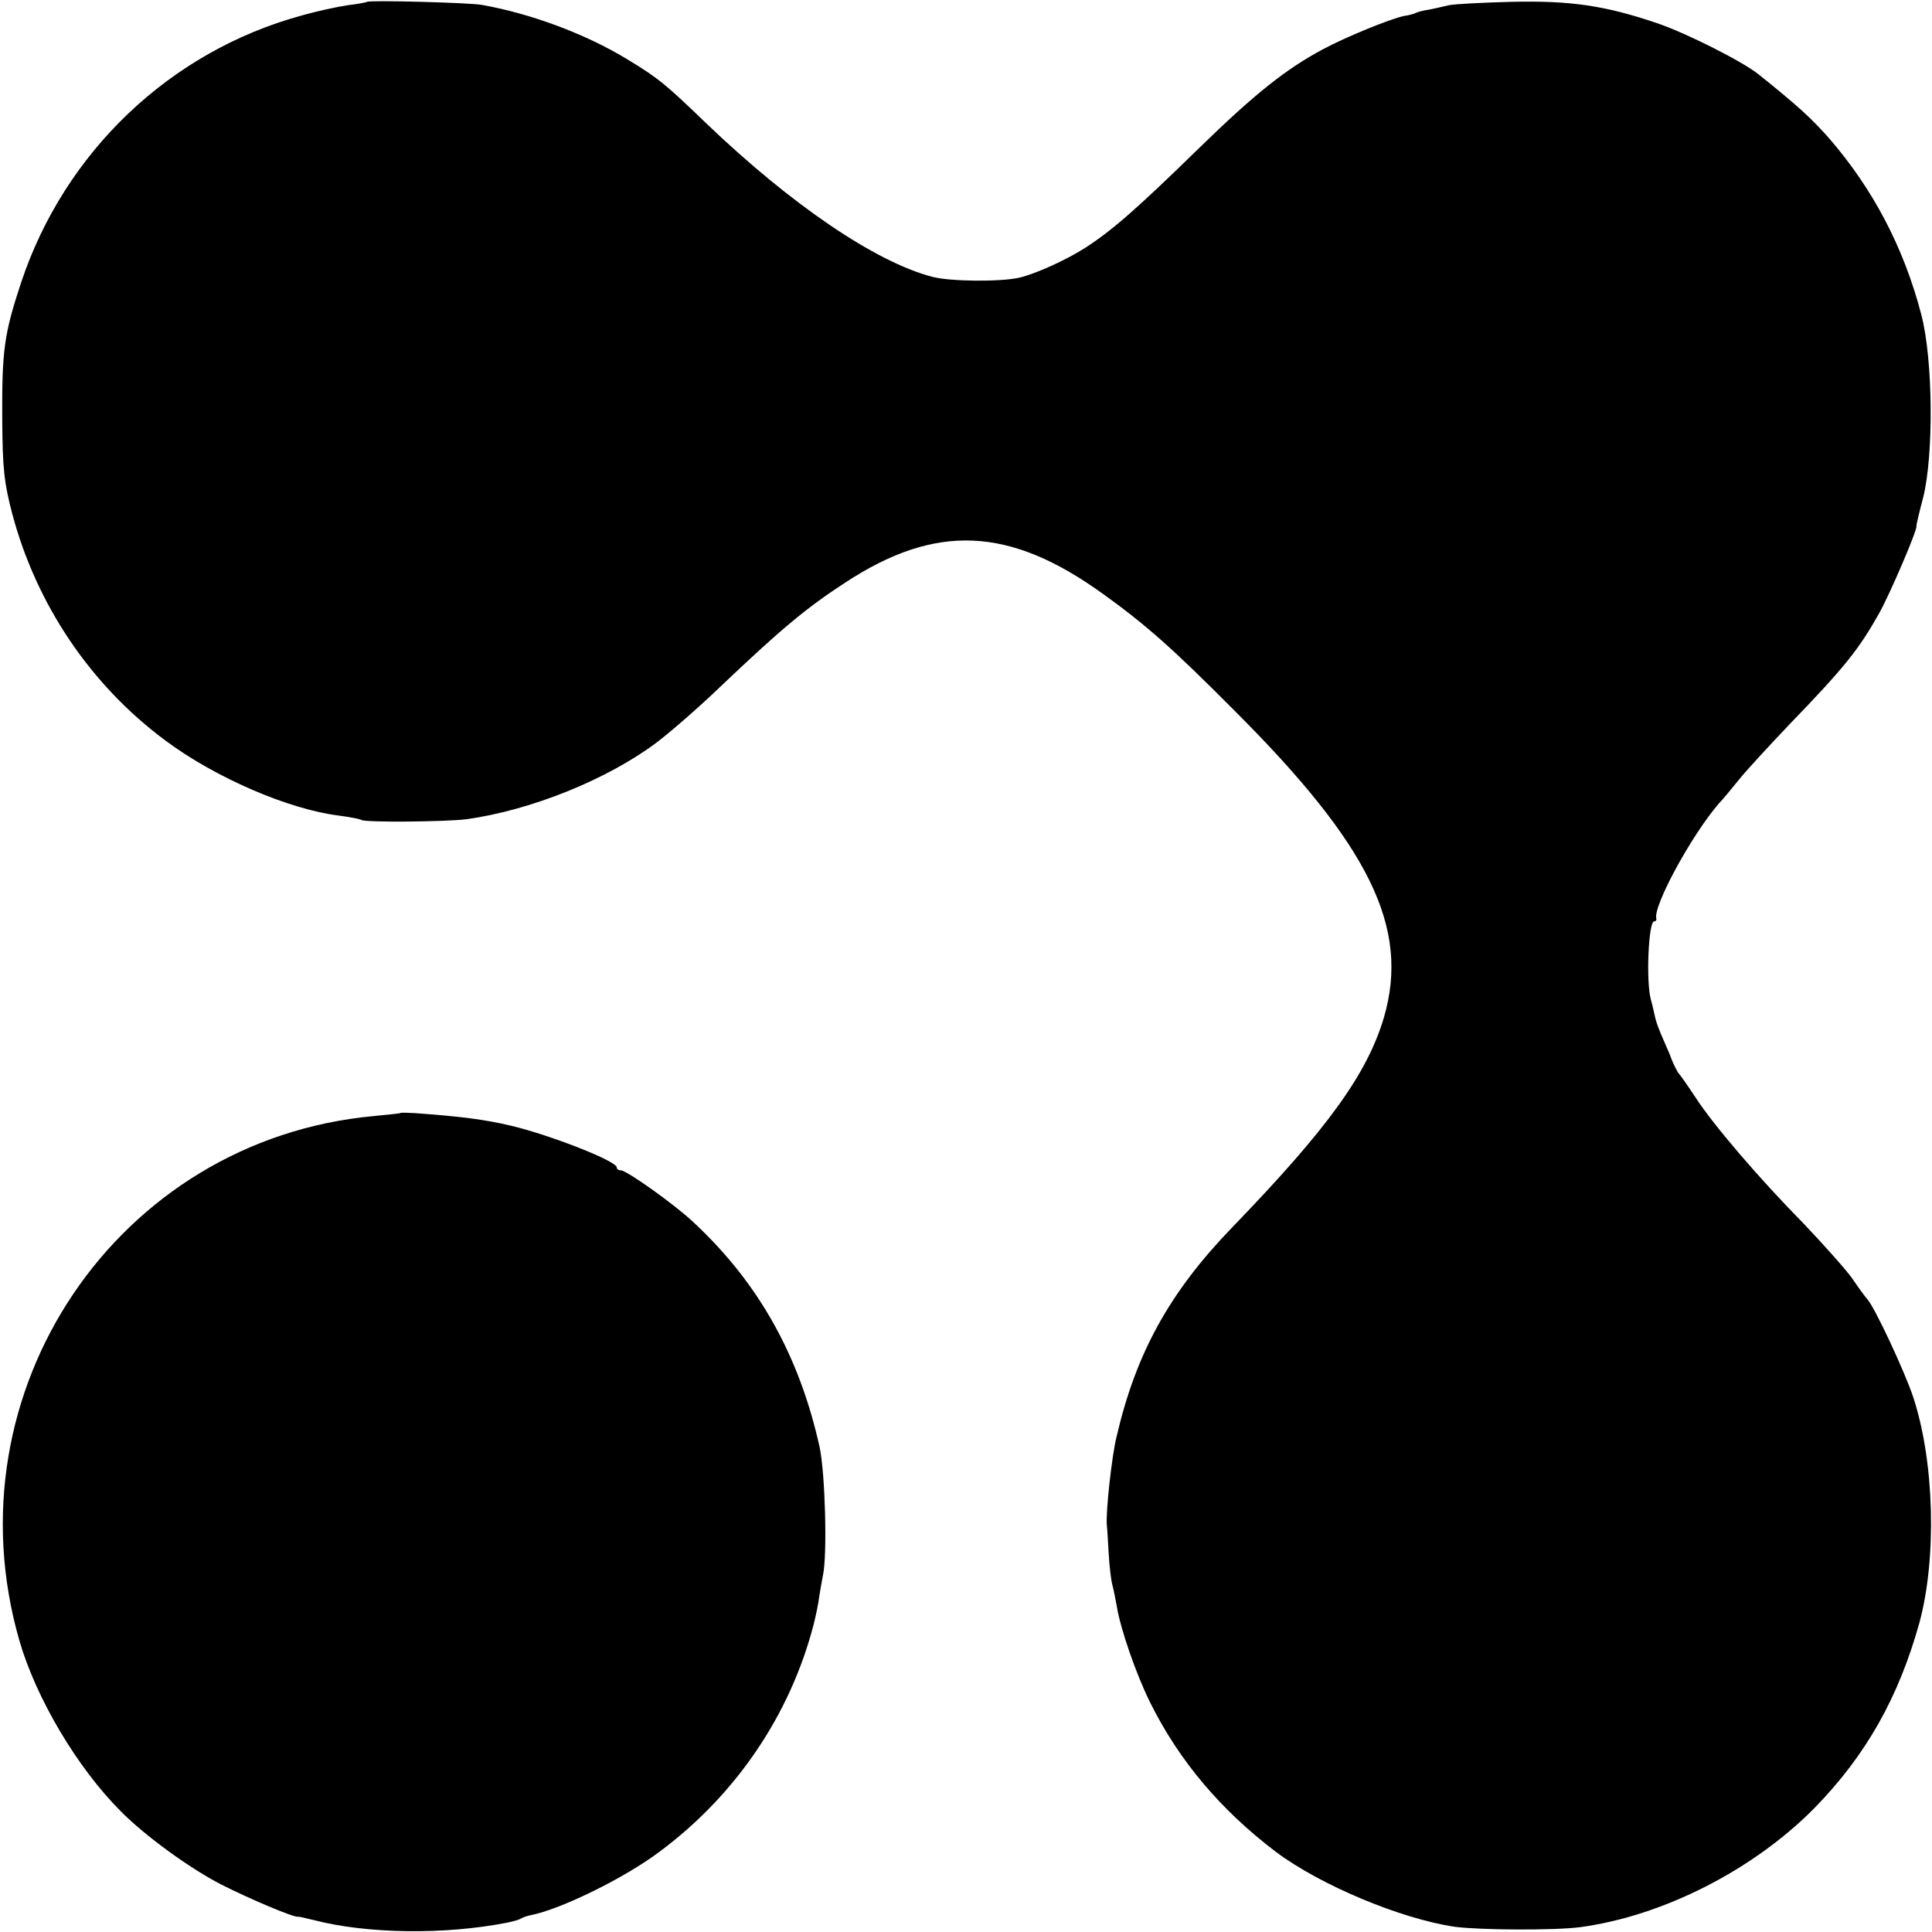
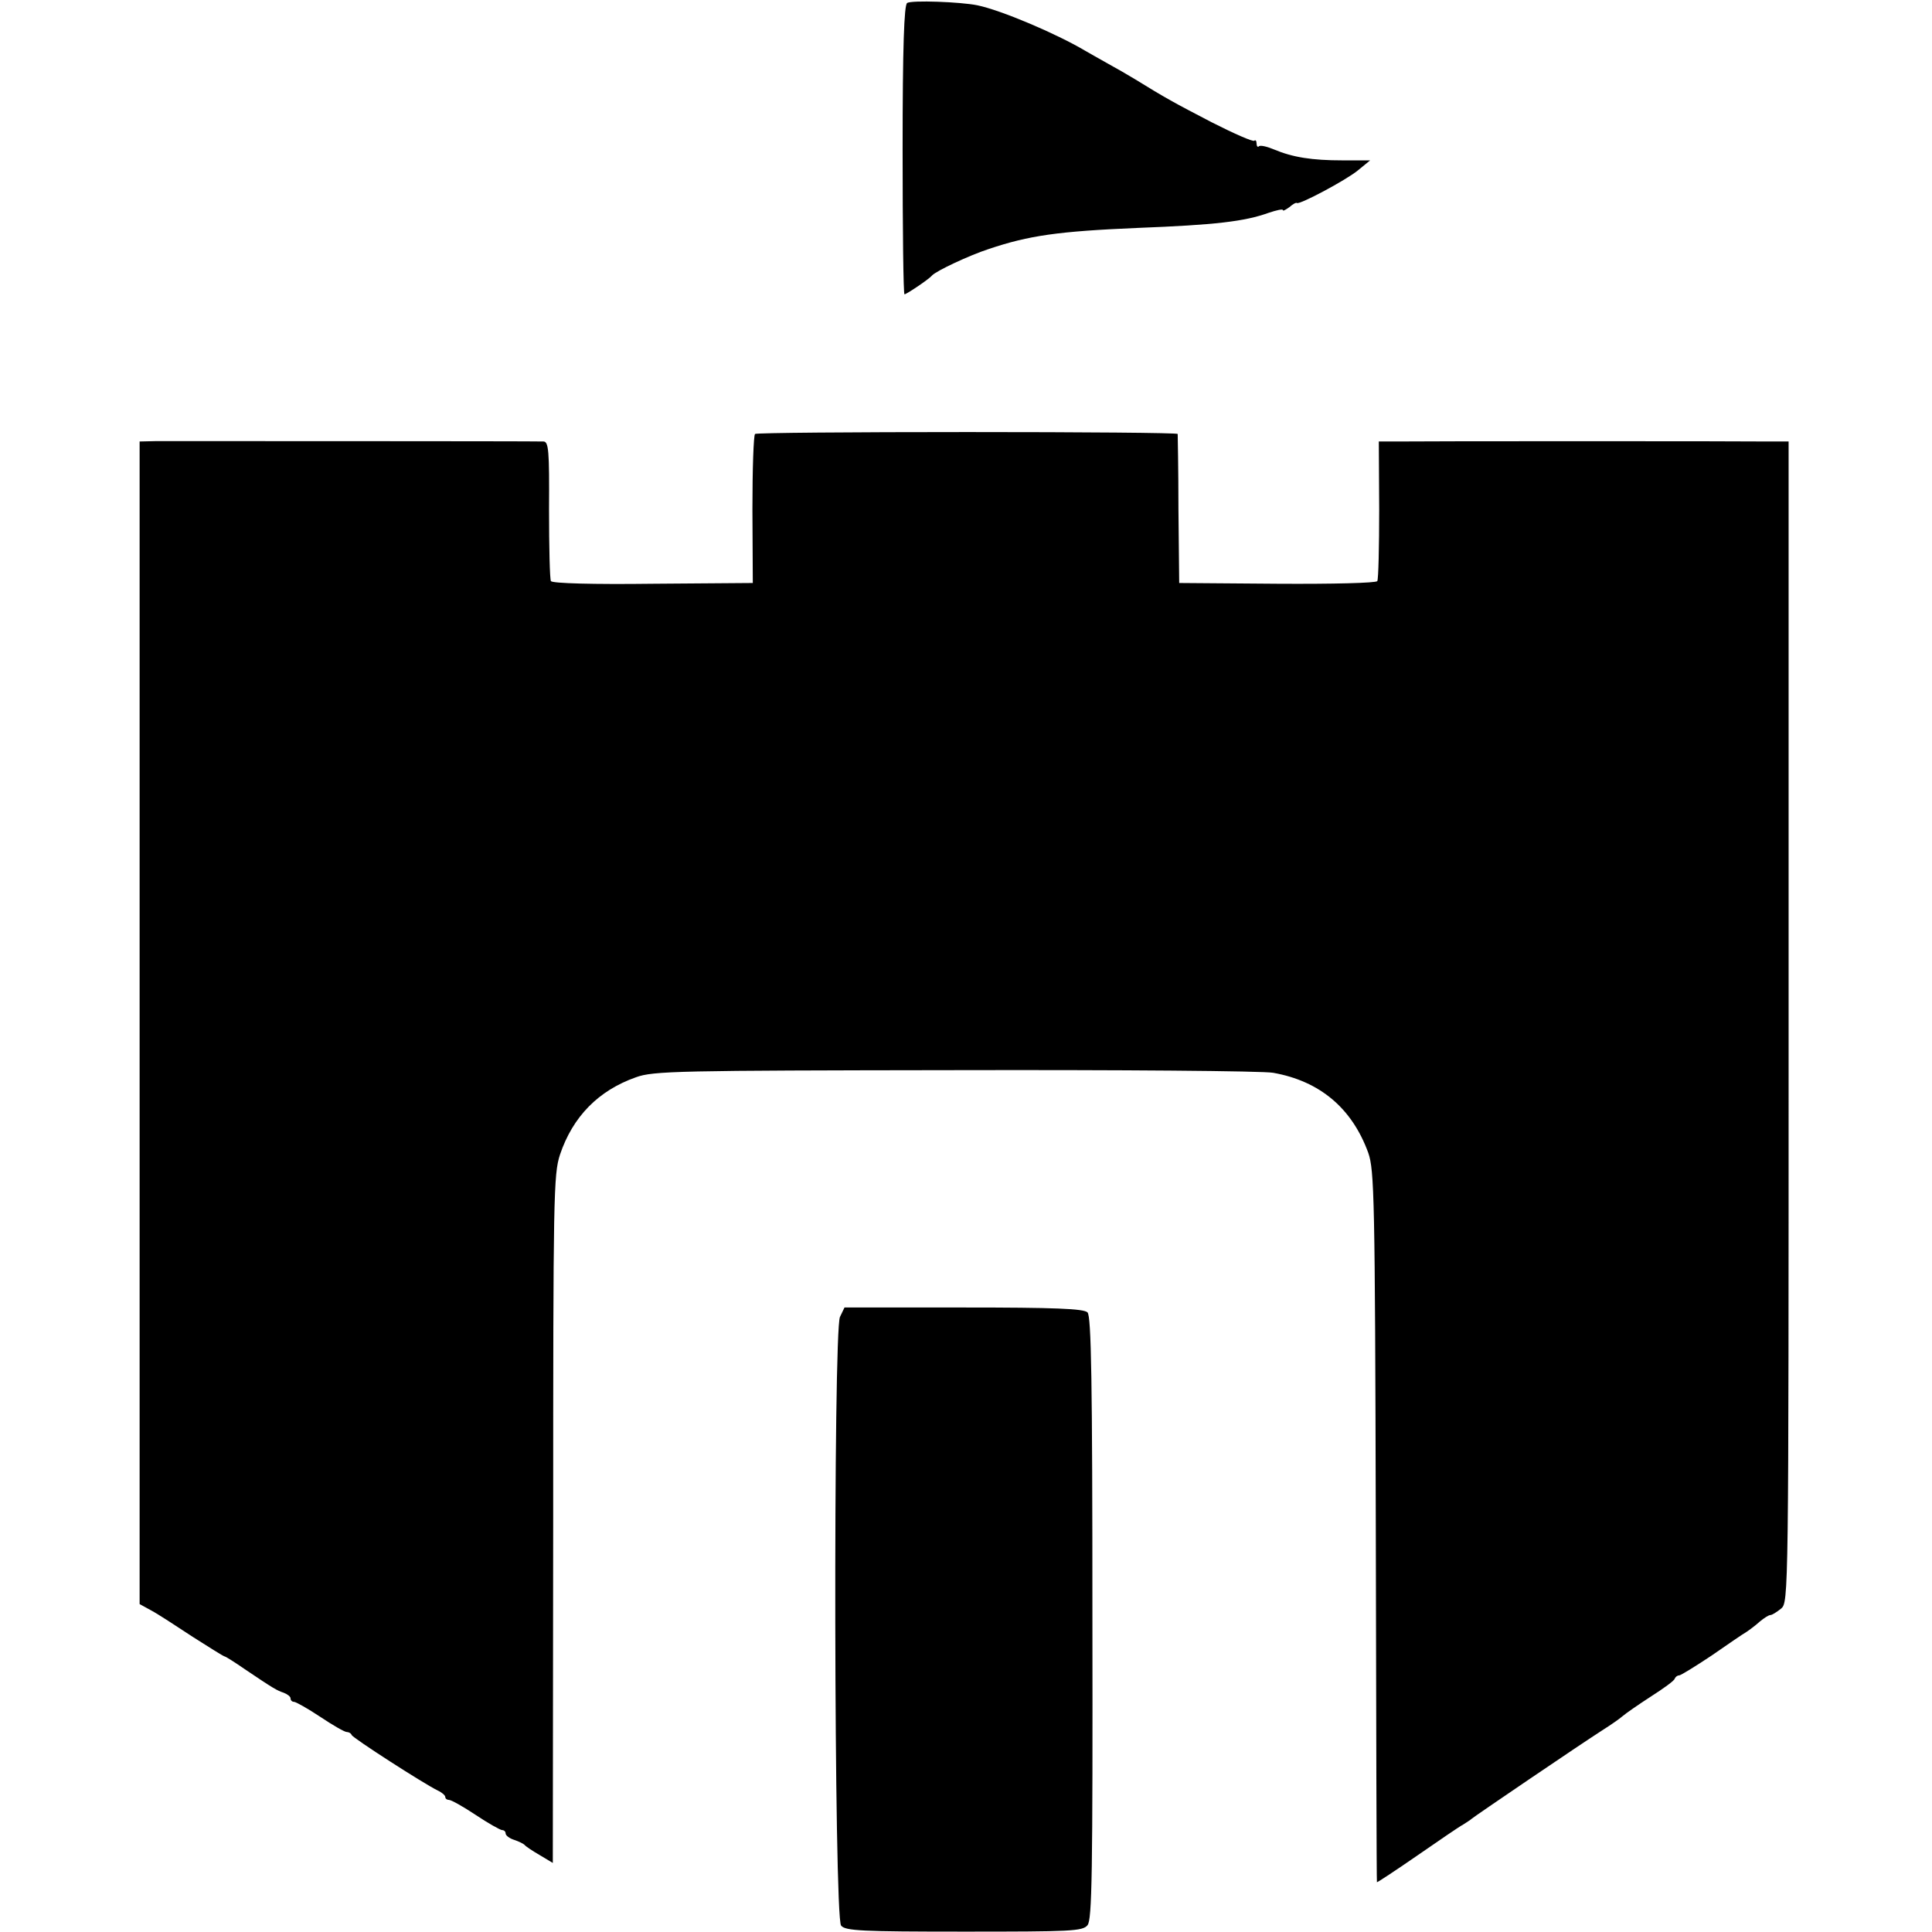
- <svg xmlns="http://www.w3.org/2000/svg" version="1.0" width="520pt" height="520pt" viewBox="0 0 520 520" preserveAspectRatio="xMidYMid meet">
-   <g transform="translate(0,520) scale(0.1,-0.1)" fill="#000000" stroke="none">
-     <path d="M988 5195 c-1 -1 -25 -6 -52 -9 -27 -4 -83 -16 -125 -28 -354 -97 -637 -367 -754 -718 -46 -139 -52 -182 -51 -370 1 -132 5 -169 27 -253 65 -244 210 -460 412 -610 134 -100 331 -185 466 -202 30 -4 57 -9 62 -12 11 -7 226 -5 282 2 174 24 380 107 513 207 38 29 115 96 169 148 163 155 232 213 338 282 244 160 442 151 693 -30 113 -81 187 -146 352 -312 367 -366 475 -587 405 -828 -45 -152 -150 -298 -409 -566 -169 -175 -259 -339 -311 -564 -13 -53 -29 -202 -26 -237 1 -5 3 -40 5 -76 2 -37 7 -75 10 -85 3 -11 8 -36 12 -58 9 -58 52 -183 90 -259 78 -157 191 -290 339 -402 119 -89 336 -180 481 -201 69 -9 268 -10 337 -1 223 30 466 154 630 320 139 142 227 298 283 499 47 173 41 431 -16 606 -23 70 -105 245 -124 265 -6 7 -24 31 -40 55 -16 23 -74 88 -128 145 -126 128 -247 270 -295 344 -21 32 -41 60 -44 63 -4 4 -17 29 -24 50 -1 3 -10 23 -19 44 -10 22 -19 47 -21 57 -2 9 -7 32 -12 50 -13 49 -6 209 9 209 4 0 7 3 6 8 -9 33 94 223 168 309 11 11 35 41 54 64 19 24 81 91 136 149 148 153 187 202 241 298 30 53 104 227 101 235 -1 1 7 36 18 77 29 115 27 373 -5 494 -47 180 -130 338 -249 475 -47 53 -84 87 -189 171 -42 34 -194 111 -274 138 -139 47 -232 61 -394 57 -77 -2 -151 -6 -165 -9 -14 -3 -38 -9 -54 -12 -16 -2 -32 -7 -36 -9 -3 -2 -17 -6 -31 -8 -35 -7 -156 -56 -219 -90 -99 -53 -182 -119 -330 -263 -169 -165 -235 -223 -309 -271 -50 -32 -131 -69 -176 -80 -50 -12 -187 -11 -236 2 -153 40 -379 194 -606 411 -112 108 -130 123 -214 174 -113 69 -262 124 -393 147 -35 6 -302 13 -308 8z" />
-     <path d="M1077 2204 c-1 -1 -33 -4 -72 -8 -689 -64 -1146 -740 -953 -1411 45 -156 156 -343 273 -460 66 -67 188 -155 270 -197 77 -39 197 -90 208 -87 1 1 20 -4 42 -9 142 -37 351 -40 519 -7 16 3 33 8 38 11 4 3 16 7 25 9 83 16 255 101 348 171 206 153 352 369 415 612 6 24 13 57 15 75 3 18 7 43 10 57 12 55 6 275 -9 345 -54 244 -163 440 -336 602 -51 49 -183 143 -199 143 -6 0 -11 3 -11 8 0 17 -179 87 -284 112 -72 17 -135 25 -259 34 -20 1 -38 2 -40 0z" />
+ <svg xmlns="http://www.w3.org/2000/svg" version="1.0" width="512pt" height="512pt" viewBox="0 0 512 512" preserveAspectRatio="xMidYMid meet">
+   <g transform="translate(0,512) scale(0.1,-0.1)" fill="#000000" stroke="none">
+     <path d="M2404 5112 c-8 -5 -12 -116 -12 -389 0 -211 2 -383 5 -383 5 0 65 40 73 50 11 12 98 53 150 70 107 36 184 47 395 56 206 8 283 17 347 40 21 7 38 11 38 7 0 -3 7 1 17 8 9 8 18 13 20 11 7 -5 129 60 161 86 l33 27 -73 0 c-81 0 -132 8 -182 29 -19 8 -37 12 -40 8 -3 -3 -6 1 -6 8 0 7 -3 10 -6 7 -4 -3 -54 19 -113 49 -100 52 -122 64 -203 114 -18 11 -51 30 -73 42 -22 12 -49 28 -60 34 -76 45 -222 107 -285 120 -44 9 -175 14 -186 6z" />
+     <path d="M2001 3970 c-4 -3 -7 -93 -7 -200 l1 -195 -265 -2 c-158 -2 -266 1 -270 7 -3 5 -5 90 -5 190 1 156 -1 180 -15 180 -24 1 -980 1 -1027 1 l-43 -1 0 -1540 0 -1541 31 -17 c17 -9 66 -41 110 -70 44 -28 82 -52 85 -52 2 0 26 -15 52 -33 77 -52 86 -57 104 -63 10 -4 18 -10 18 -15 0 -5 4 -9 9 -9 5 0 37 -18 70 -40 33 -22 64 -40 70 -40 5 0 11 -3 13 -8 3 -8 191 -129 228 -147 11 -5 20 -13 20 -17 0 -5 5 -8 10 -8 6 0 38 -18 71 -40 33 -22 65 -40 70 -40 5 0 9 -4 9 -9 0 -5 10 -13 23 -17 12 -4 24 -10 27 -13 3 -4 21 -16 40 -27 l35 -21 1 911 c0 857 1 914 18 966 34 101 102 170 201 205 46 17 112 18 845 19 437 1 817 -2 844 -7 124 -22 209 -94 252 -212 16 -46 18 -116 20 -990 1 -517 2 -941 3 -943 1 -1 48 30 106 70 58 40 113 78 123 83 9 6 19 12 22 15 5 5 283 194 350 237 19 12 42 28 50 35 8 7 41 30 75 52 33 21 62 42 63 47 2 5 7 9 12 9 4 0 43 24 85 52 42 29 84 58 93 63 9 6 25 18 36 28 11 9 23 17 28 17 4 0 17 8 28 17 20 17 20 27 20 1555 l0 1538 -52 0 c-65 1 -926 1 -988 0 l-46 0 1 -180 c0 -99 -2 -185 -5 -190 -3 -5 -117 -8 -265 -7 l-260 2 -2 195 c0 107 -2 197 -2 200 -1 3 -251 5 -557 5 -306 0 -559 -2 -563 -5z" />
+     <path d="M2226 1630 c-18 -38 -16 -1591 3 -1613 11 -14 55 -16 326 -16 283 0 314 1 327 17 12 14 14 135 13 814 0 628 -3 800 -13 810 -10 10 -88 13 -328 13 l-316 0 -12 -25z" />
  </g>
</svg>
